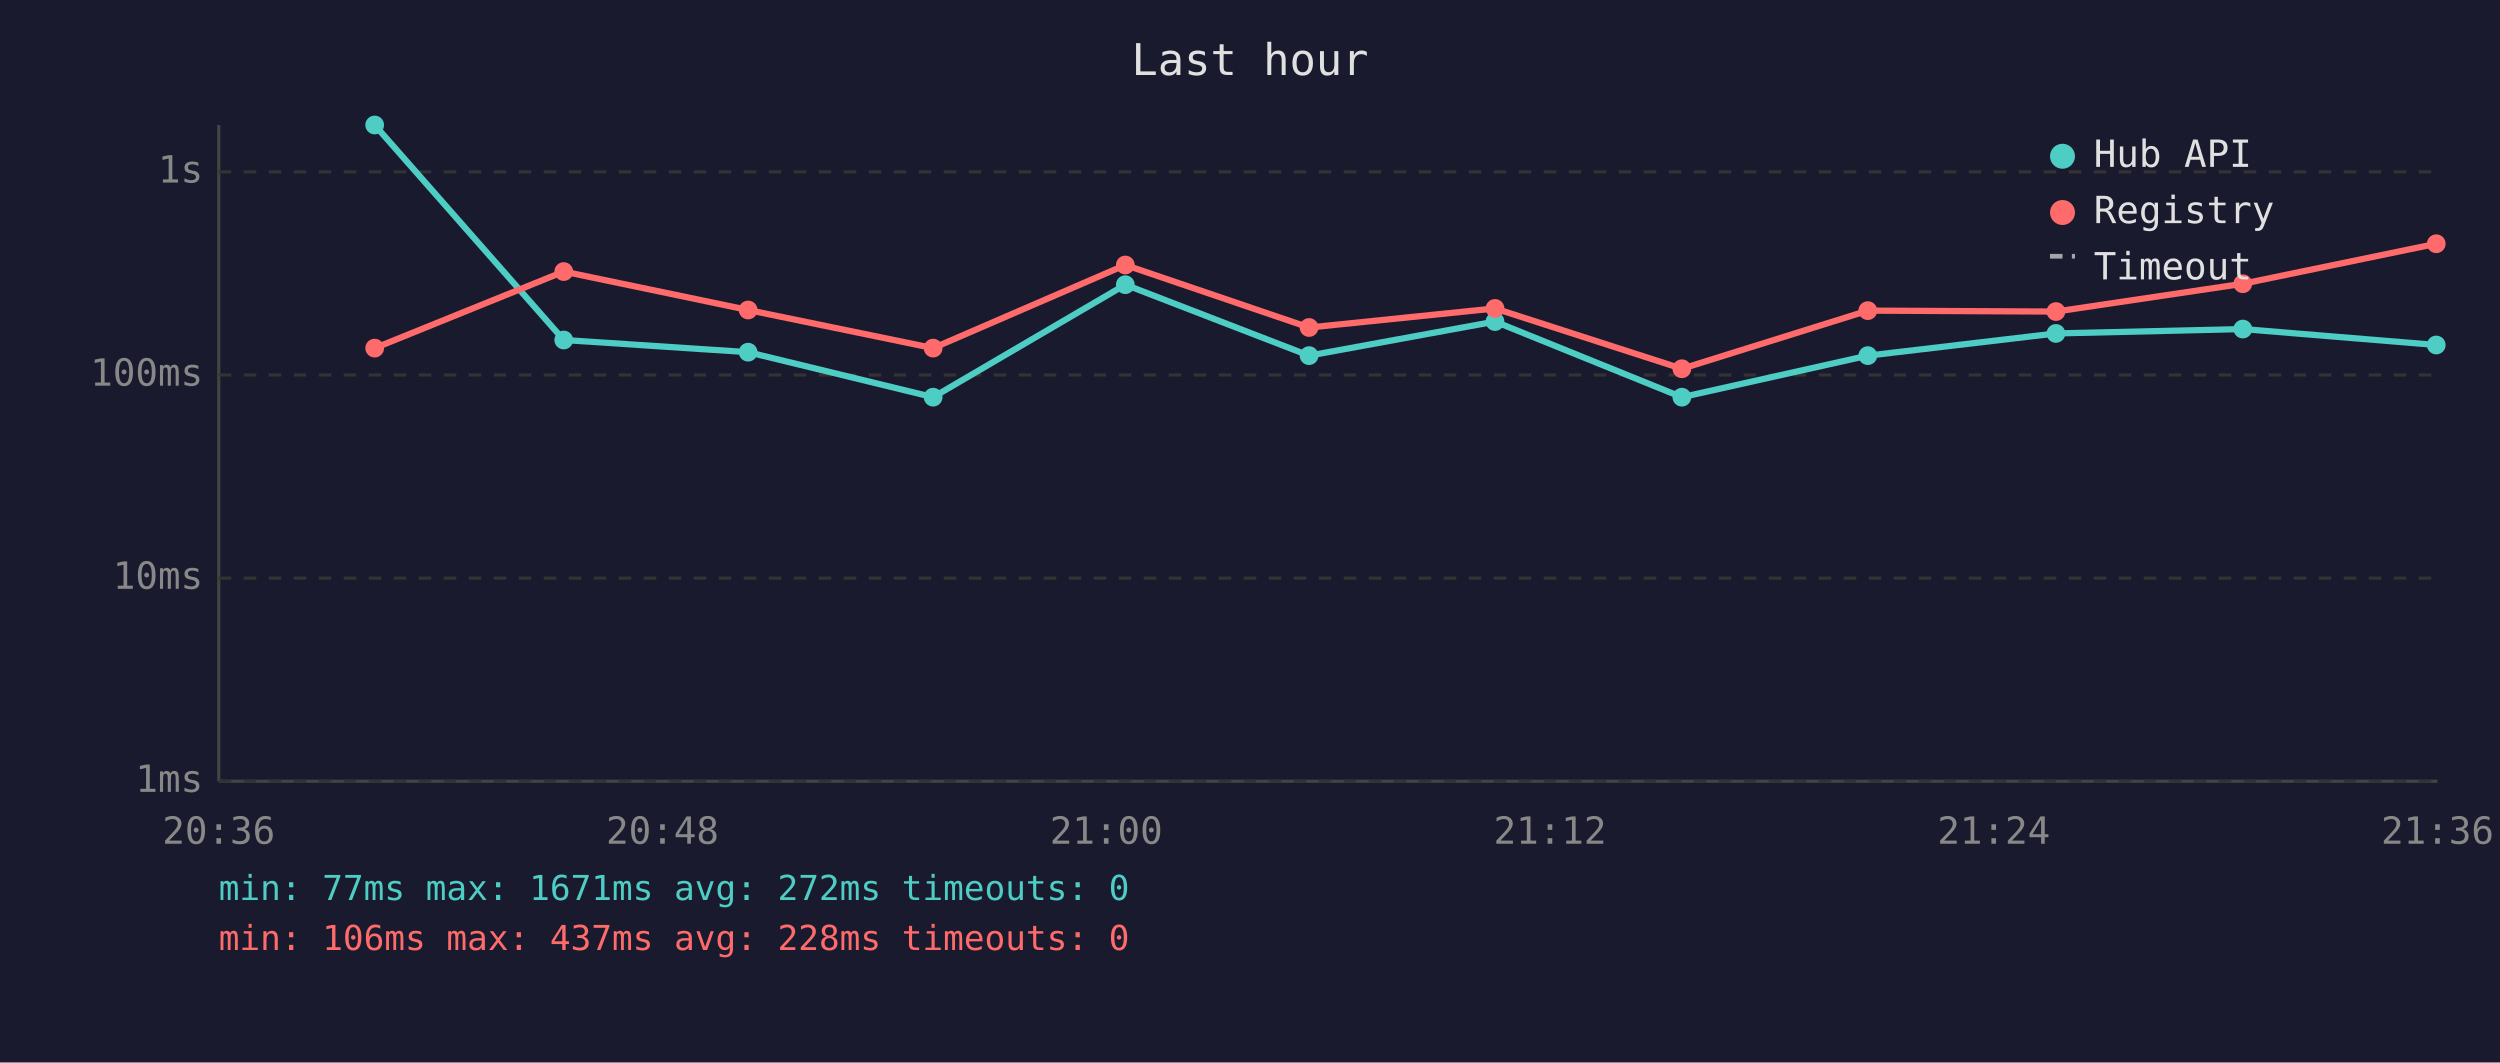
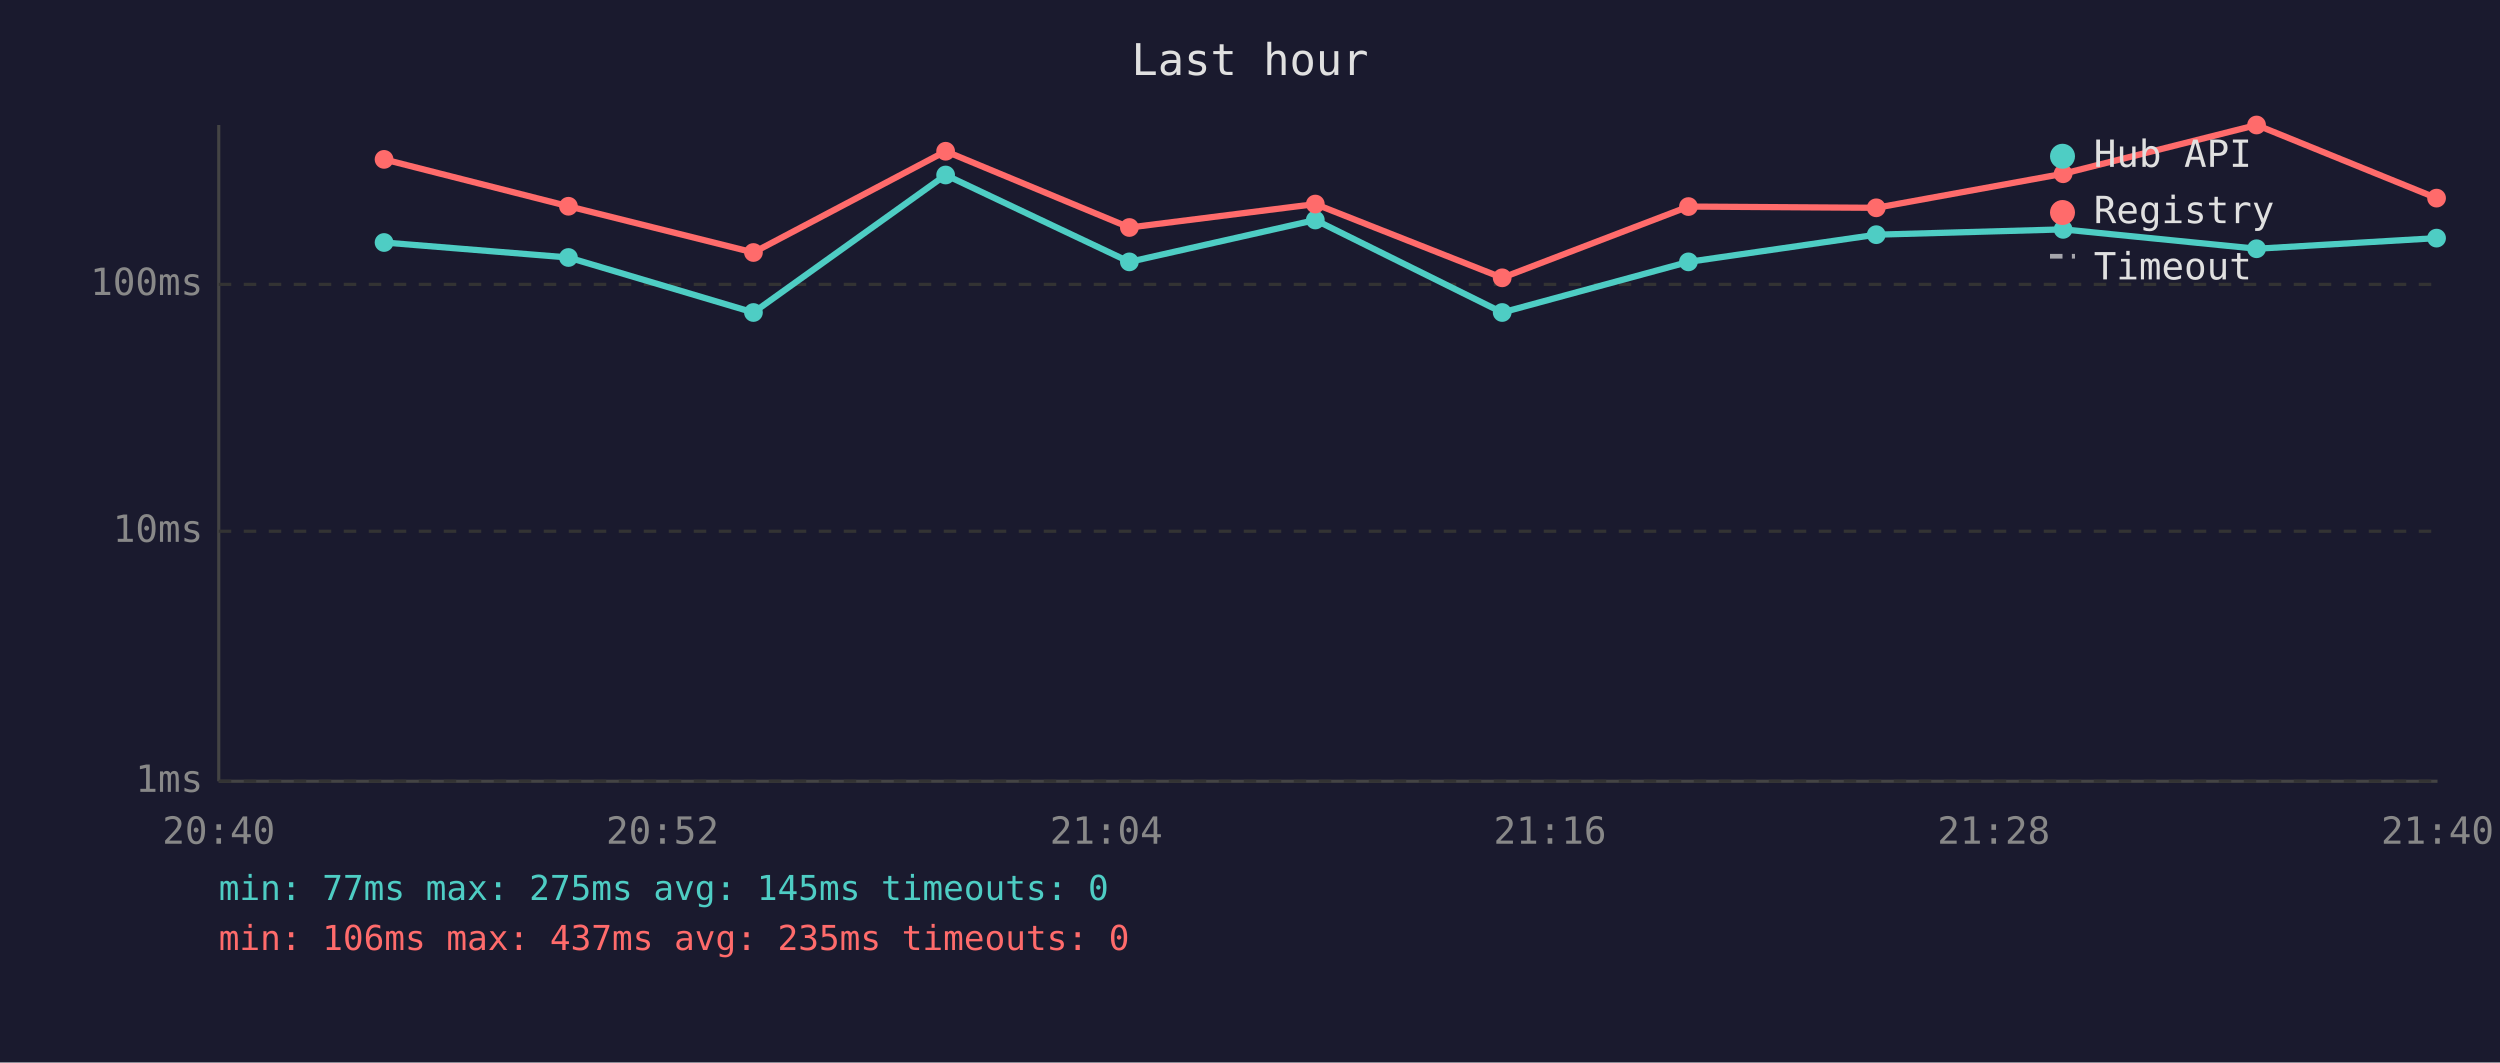
<svg xmlns="http://www.w3.org/2000/svg" viewBox="0 0 800 340" font-family="monospace" font-size="12">
  <rect width="800" height="340" fill="#1a1a2e" />
  <text x="400" y="24" fill="#e0e0e0" font-size="14" text-anchor="middle">Last hour</text>
  <line x1="70" y1="40" x2="70" y2="250" stroke="#444" stroke-width="1" />
  <line x1="70" y1="250" x2="780" y2="250" stroke="#444" stroke-width="1" />
  <line x1="70" y1="250" x2="780" y2="250" stroke="#333" stroke-width="1" stroke-dasharray="4" />
  <text x="65" y="250" fill="#888" text-anchor="end" dominant-baseline="middle">1ms</text>
-   <line x1="70" y1="185" x2="780" y2="185" stroke="#333" stroke-width="1" stroke-dasharray="4" />
-   <text x="65" y="185" fill="#888" text-anchor="end" dominant-baseline="middle">10ms</text>
-   <line x1="70" y1="120" x2="780" y2="120" stroke="#333" stroke-width="1" stroke-dasharray="4" />
-   <text x="65" y="120" fill="#888" text-anchor="end" dominant-baseline="middle">100ms</text>
-   <line x1="70" y1="55" x2="780" y2="55" stroke="#333" stroke-width="1" stroke-dasharray="4" />
-   <text x="65" y="55" fill="#888" text-anchor="end" dominant-baseline="middle">1s</text>
-   <text x="70" y="270" fill="#888" text-anchor="middle">20:36</text>
-   <text x="212" y="270" fill="#888" text-anchor="middle">20:48</text>
-   <text x="354" y="270" fill="#888" text-anchor="middle">21:00</text>
-   <text x="496" y="270" fill="#888" text-anchor="middle">21:12</text>
-   <text x="638" y="270" fill="#888" text-anchor="middle">21:24</text>
-   <text x="780" y="270" fill="#888" text-anchor="middle">21:36</text>
-   <polyline points="119.9,40.0 180.4,108.8 239.4,112.7 298.6,127.1 360.1,91.1 418.9,113.8 478.4,102.9 538.2,127.1 597.7,113.8 657.9,106.7 717.7,105.3 779.6,110.4" fill="none" stroke="#4ecdc4" stroke-width="2" opacity="1" />
-   <circle cx="119.9" cy="40.0" r="3" fill="#4ecdc4" />
-   <circle cx="180.4" cy="108.8" r="3" fill="#4ecdc4" />
-   <circle cx="239.4" cy="112.7" r="3" fill="#4ecdc4" />
-   <circle cx="298.6" cy="127.1" r="3" fill="#4ecdc4" />
-   <circle cx="360.1" cy="91.1" r="3" fill="#4ecdc4" />
-   <circle cx="418.9" cy="113.8" r="3" fill="#4ecdc4" />
-   <circle cx="478.4" cy="102.9" r="3" fill="#4ecdc4" />
-   <circle cx="538.2" cy="127.1" r="3" fill="#4ecdc4" />
-   <circle cx="597.7" cy="113.8" r="3" fill="#4ecdc4" />
-   <circle cx="657.9" cy="106.7" r="3" fill="#4ecdc4" />
-   <circle cx="717.7" cy="105.3" r="3" fill="#4ecdc4" />
-   <circle cx="779.6" cy="110.4" r="3" fill="#4ecdc4" />
-   <polyline points="119.9,111.4 180.4,86.9 239.4,99.2 298.6,111.4 360.1,84.8 418.9,104.8 478.4,98.7 538.2,118.0 597.7,99.4 657.9,99.7 717.7,90.8 779.6,78.0" fill="none" stroke="#ff6b6b" stroke-width="2" opacity="1" />
-   <circle cx="119.9" cy="111.4" r="3" fill="#ff6b6b" />
-   <circle cx="180.4" cy="86.9" r="3" fill="#ff6b6b" />
-   <circle cx="239.4" cy="99.2" r="3" fill="#ff6b6b" />
-   <circle cx="298.6" cy="111.4" r="3" fill="#ff6b6b" />
-   <circle cx="360.1" cy="84.8" r="3" fill="#ff6b6b" />
-   <circle cx="418.9" cy="104.8" r="3" fill="#ff6b6b" />
-   <circle cx="478.4" cy="98.7" r="3" fill="#ff6b6b" />
-   <circle cx="538.2" cy="118.0" r="3" fill="#ff6b6b" />
-   <circle cx="597.7" cy="99.4" r="3" fill="#ff6b6b" />
-   <circle cx="657.9" cy="99.7" r="3" fill="#ff6b6b" />
-   <circle cx="717.7" cy="90.8" r="3" fill="#ff6b6b" />
-   <circle cx="779.6" cy="78.0" r="3" fill="#ff6b6b" />
+   <line x1="70" y1="170" x2="780" y2="170" stroke="#333" stroke-width="1" stroke-dasharray="4" />
+   <text x="65" y="170" fill="#888" text-anchor="end" dominant-baseline="middle">10ms</text>
+   <line x1="70" y1="91" x2="780" y2="91" stroke="#333" stroke-width="1" stroke-dasharray="4" />
+   <text x="65" y="91" fill="#888" text-anchor="end" dominant-baseline="middle">100ms</text>
+   <text x="70" y="270" fill="#888" text-anchor="middle">20:40</text>
+   <text x="212" y="270" fill="#888" text-anchor="middle">20:52</text>
+   <text x="354" y="270" fill="#888" text-anchor="middle">21:04</text>
+   <text x="496" y="270" fill="#888" text-anchor="middle">21:16</text>
+   <text x="638" y="270" fill="#888" text-anchor="middle">21:28</text>
+   <text x="780" y="270" fill="#888" text-anchor="middle">21:40</text>
+   <polyline points="122.9,77.6 181.9,82.4 241.1,100.0 302.6,56.0 361.4,83.8 420.9,70.4 480.7,100.0 540.3,83.8 600.4,75.1 660.2,73.4 722.1,79.6 779.7,76.2" fill="none" stroke="#4ecdc4" stroke-width="2" opacity="1" />
+   <circle cx="122.9" cy="77.6" r="3" fill="#4ecdc4" />
+   <circle cx="181.9" cy="82.4" r="3" fill="#4ecdc4" />
+   <circle cx="241.1" cy="100.0" r="3" fill="#4ecdc4" />
+   <circle cx="302.6" cy="56.0" r="3" fill="#4ecdc4" />
+   <circle cx="361.4" cy="83.8" r="3" fill="#4ecdc4" />
+   <circle cx="420.9" cy="70.4" r="3" fill="#4ecdc4" />
+   <circle cx="480.7" cy="100.0" r="3" fill="#4ecdc4" />
+   <circle cx="540.3" cy="83.8" r="3" fill="#4ecdc4" />
+   <circle cx="600.4" cy="75.1" r="3" fill="#4ecdc4" />
+   <circle cx="660.2" cy="73.4" r="3" fill="#4ecdc4" />
+   <circle cx="722.1" cy="79.6" r="3" fill="#4ecdc4" />
+   <circle cx="779.7" cy="76.2" r="3" fill="#4ecdc4" />
+   <polyline points="122.9,51.0 181.9,66.0 241.1,80.8 302.6,48.4 361.4,72.8 420.9,65.3 480.7,88.9 540.3,66.1 600.4,66.5 660.2,55.6 722.1,40.0 779.7,63.4" fill="none" stroke="#ff6b6b" stroke-width="2" opacity="1" />
+   <circle cx="122.9" cy="51.0" r="3" fill="#ff6b6b" />
+   <circle cx="181.9" cy="66.0" r="3" fill="#ff6b6b" />
+   <circle cx="241.1" cy="80.8" r="3" fill="#ff6b6b" />
+   <circle cx="302.6" cy="48.4" r="3" fill="#ff6b6b" />
+   <circle cx="361.4" cy="72.8" r="3" fill="#ff6b6b" />
+   <circle cx="420.9" cy="65.3" r="3" fill="#ff6b6b" />
+   <circle cx="480.7" cy="88.9" r="3" fill="#ff6b6b" />
+   <circle cx="540.3" cy="66.1" r="3" fill="#ff6b6b" />
+   <circle cx="600.4" cy="66.5" r="3" fill="#ff6b6b" />
+   <circle cx="660.2" cy="55.6" r="3" fill="#ff6b6b" />
+   <circle cx="722.1" cy="40.0" r="3" fill="#ff6b6b" />
+   <circle cx="779.7" cy="63.4" r="3" fill="#ff6b6b" />
  <circle cx="660" cy="50" r="4" fill="#4ecdc4" />
  <text x="670" y="50" fill="#e0e0e0" dominant-baseline="middle">Hub API</text>
  <circle cx="660" cy="68" r="4" fill="#ff6b6b" />
  <text x="670" y="68" fill="#e0e0e0" dominant-baseline="middle">Registry</text>
  <line x1="656" y1="82" x2="664" y2="82" stroke="#e0e0e0" stroke-width="1.5" stroke-dasharray="4,3" opacity="0.7" />
  <text x="670" y="86" fill="#e0e0e0" dominant-baseline="middle">Timeout</text>
-   <text x="70" y="288" fill="#4ecdc4" font-size="11">min: 77ms  max: 1671ms  avg: 272ms  timeouts: 0</text>
-   <text x="70" y="304" fill="#ff6b6b" font-size="11">min: 106ms  max: 437ms  avg: 228ms  timeouts: 0</text>
+   <text x="70" y="288" fill="#4ecdc4" font-size="11">min: 77ms  max: 275ms  avg: 145ms  timeouts: 0</text>
+   <text x="70" y="304" fill="#ff6b6b" font-size="11">min: 106ms  max: 437ms  avg: 235ms  timeouts: 0</text>
</svg>
